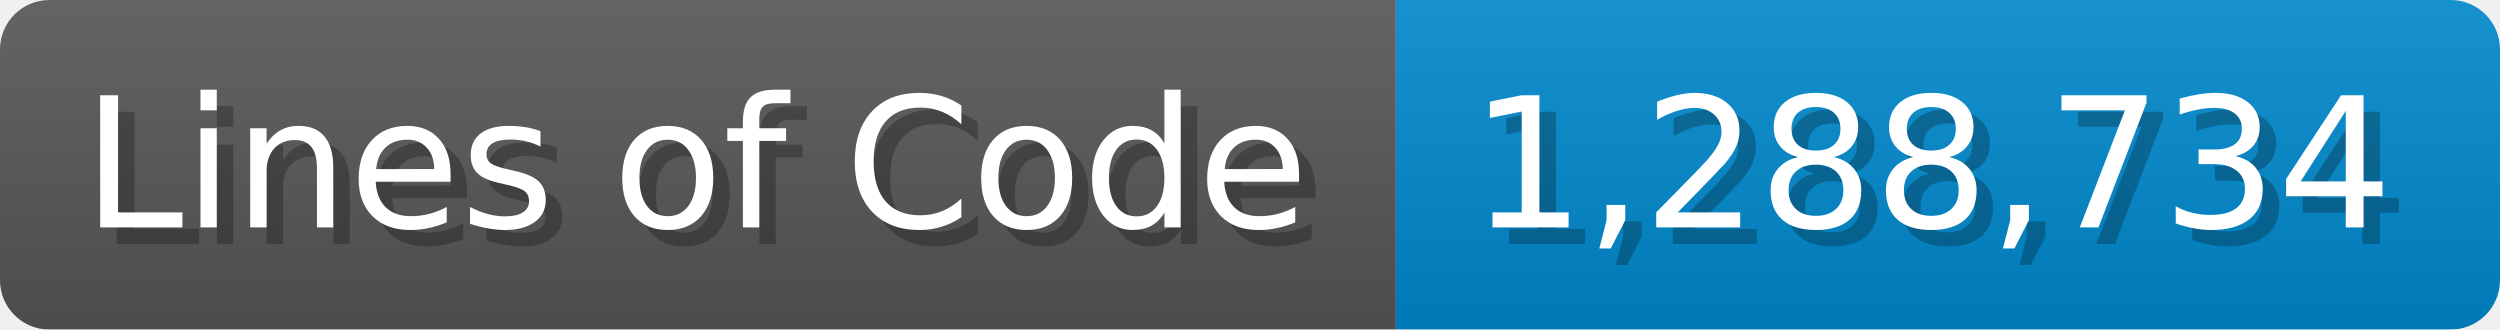
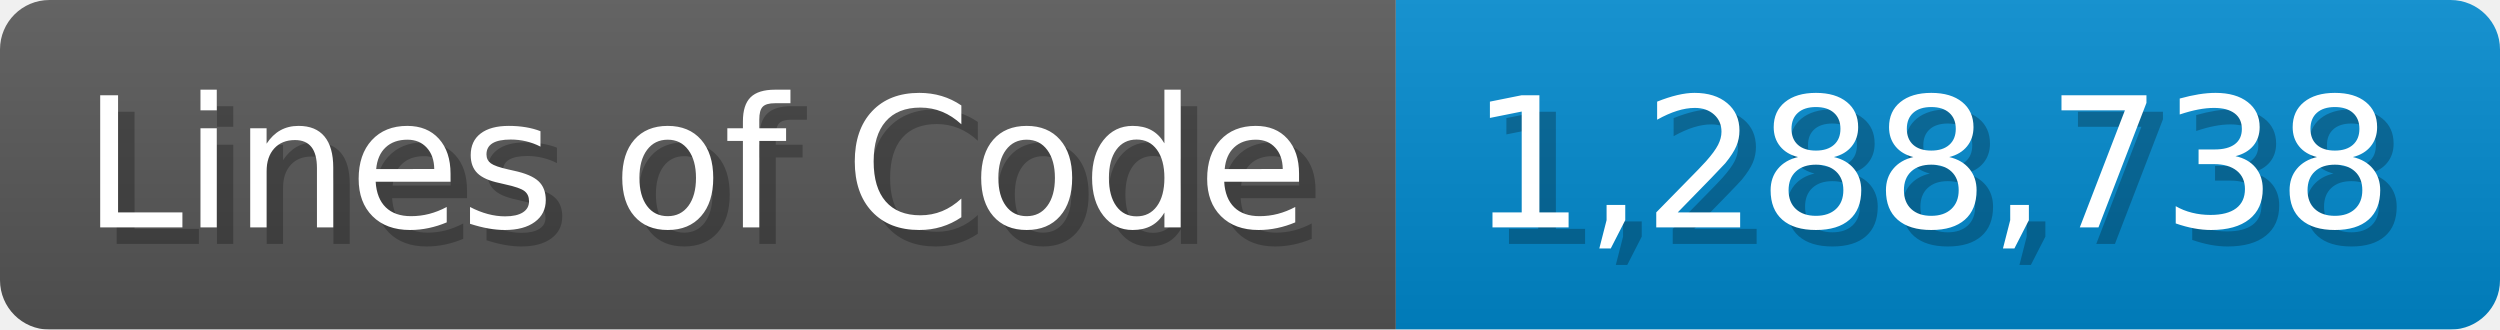
<svg xmlns="http://www.w3.org/2000/svg" width="151.7" height="20" viewBox="0 0 1517 200">
  <linearGradient id="a" x2="0" y2="100%">
    <stop offset="0" stop-opacity=".1" stop-color="#EEE" />
    <stop offset="1" stop-opacity=".1" />
  </linearGradient>
  <mask id="m">
    <rect width="1517" height="200" rx="30" fill="#FFF" />
  </mask>
  <g mask="url(#m)">
    <rect width="847" height="200" fill="#555" />
    <rect width="670" height="200" fill="#08C" x="847" />
    <rect width="1517" height="200" fill="url(#a)" />
  </g>
  <g fill="#fff" text-anchor="start" font-family="Verdana,DejaVu Sans,sans-serif" font-size="110">
    <text x="60" y="148" textLength="747" fill="#000" opacity="0.25">Lines of Code</text>
    <text x="50" y="138" textLength="747">Lines of Code</text>
-     <text x="902" y="148" textLength="570" fill="#000" opacity="0.25">1,288,734</text>
-     <text x="892" y="138" textLength="570">1,288,734</text>
+     <text x="902" y="148" textLength="570" fill="#000" opacity="0.25">1,288,738</text>
+     <text x="892" y="138" textLength="570">1,288,738</text>
  </g>
</svg>
